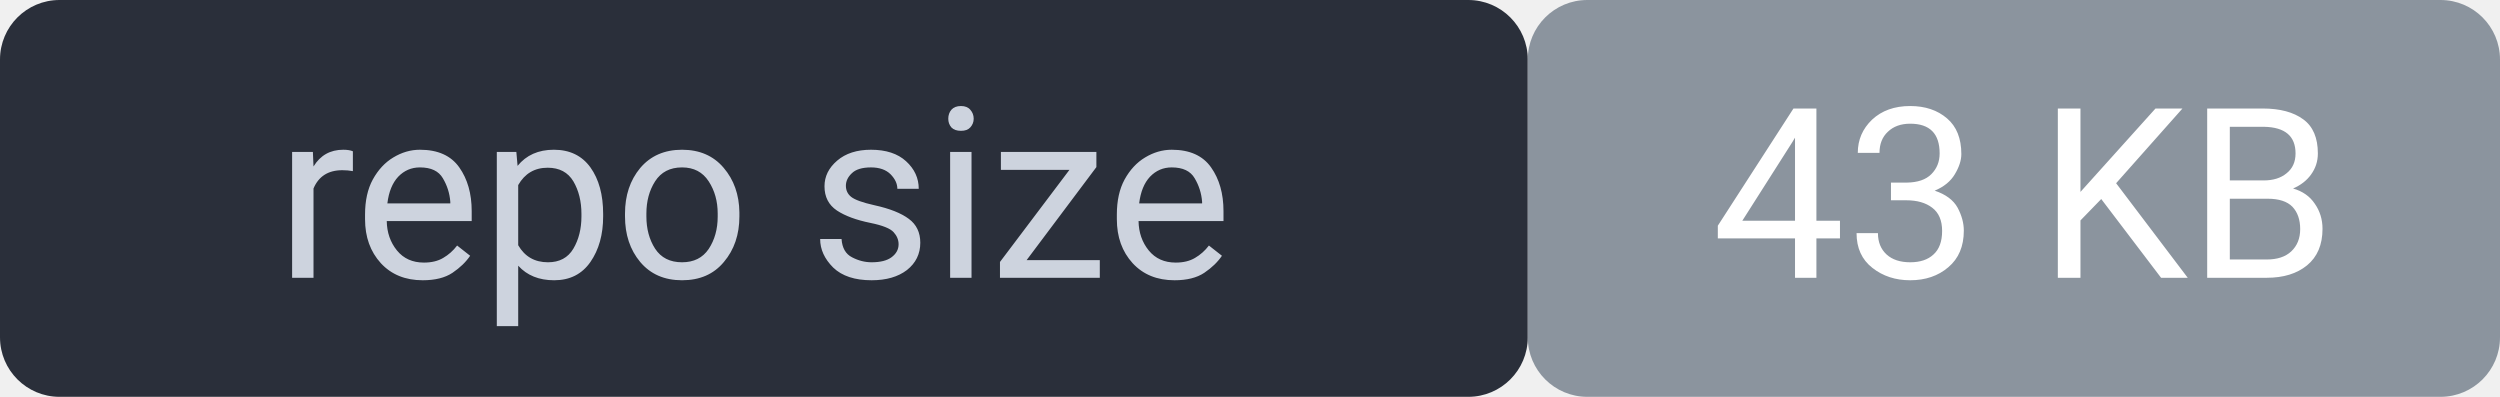
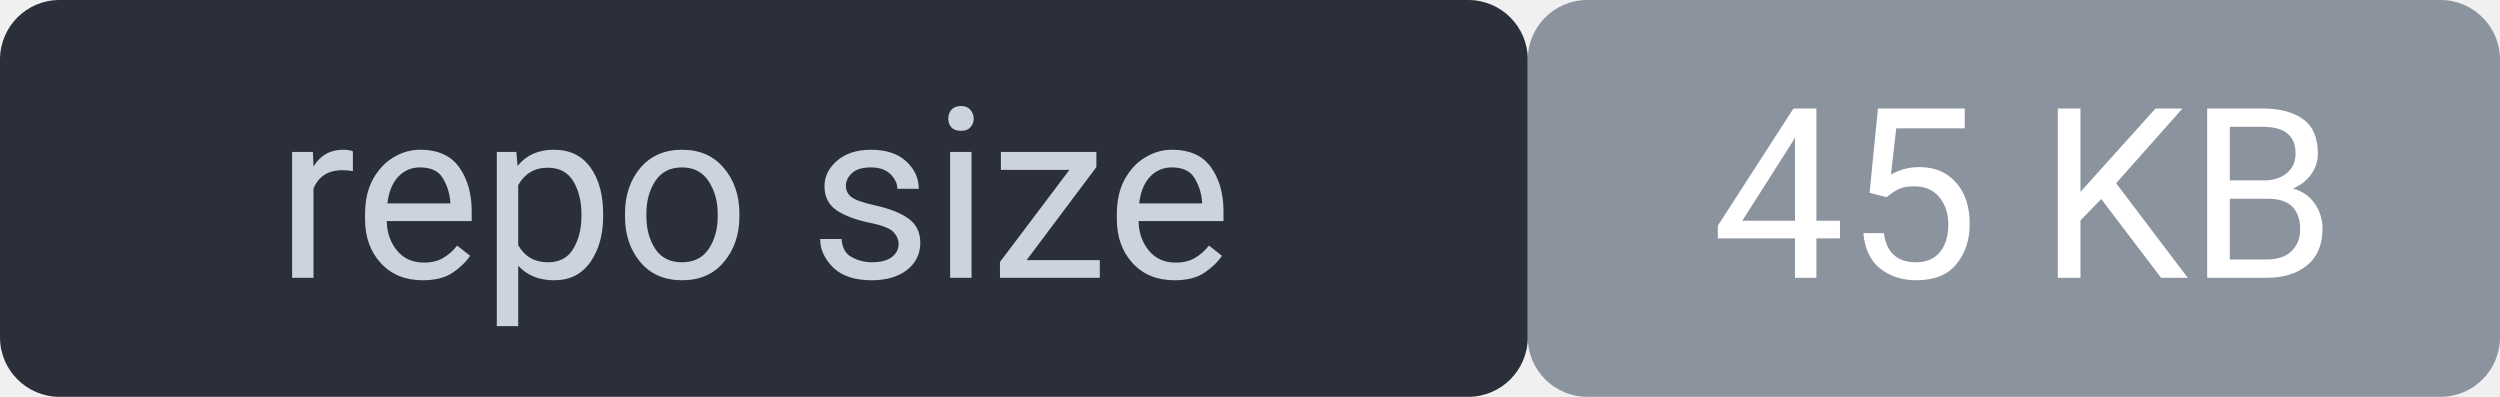
<svg xmlns="http://www.w3.org/2000/svg" width="126" height="20" viewBox="0 0 126 20" font-family="system-ui,Segoe UI,Roboto,sans-serif" font-size="12">
  <rect width="77" height="20" rx="3" fill="#2a2f3a" />
  <rect x="77" width="49" height="20" rx="3" fill="#8b949e" />
  <rect width="126" height="20" rx="3" fill="none" />
  <text x="38" y="14" fill="#cdd3de" text-anchor="middle">repo size</text>
-   <text x="102" y="14" fill="#ffffff" text-anchor="middle">43 KB</text>
+   <text x="102" y="14" fill="#ffffff" text-anchor="middle">45 KB</text>
</svg>
